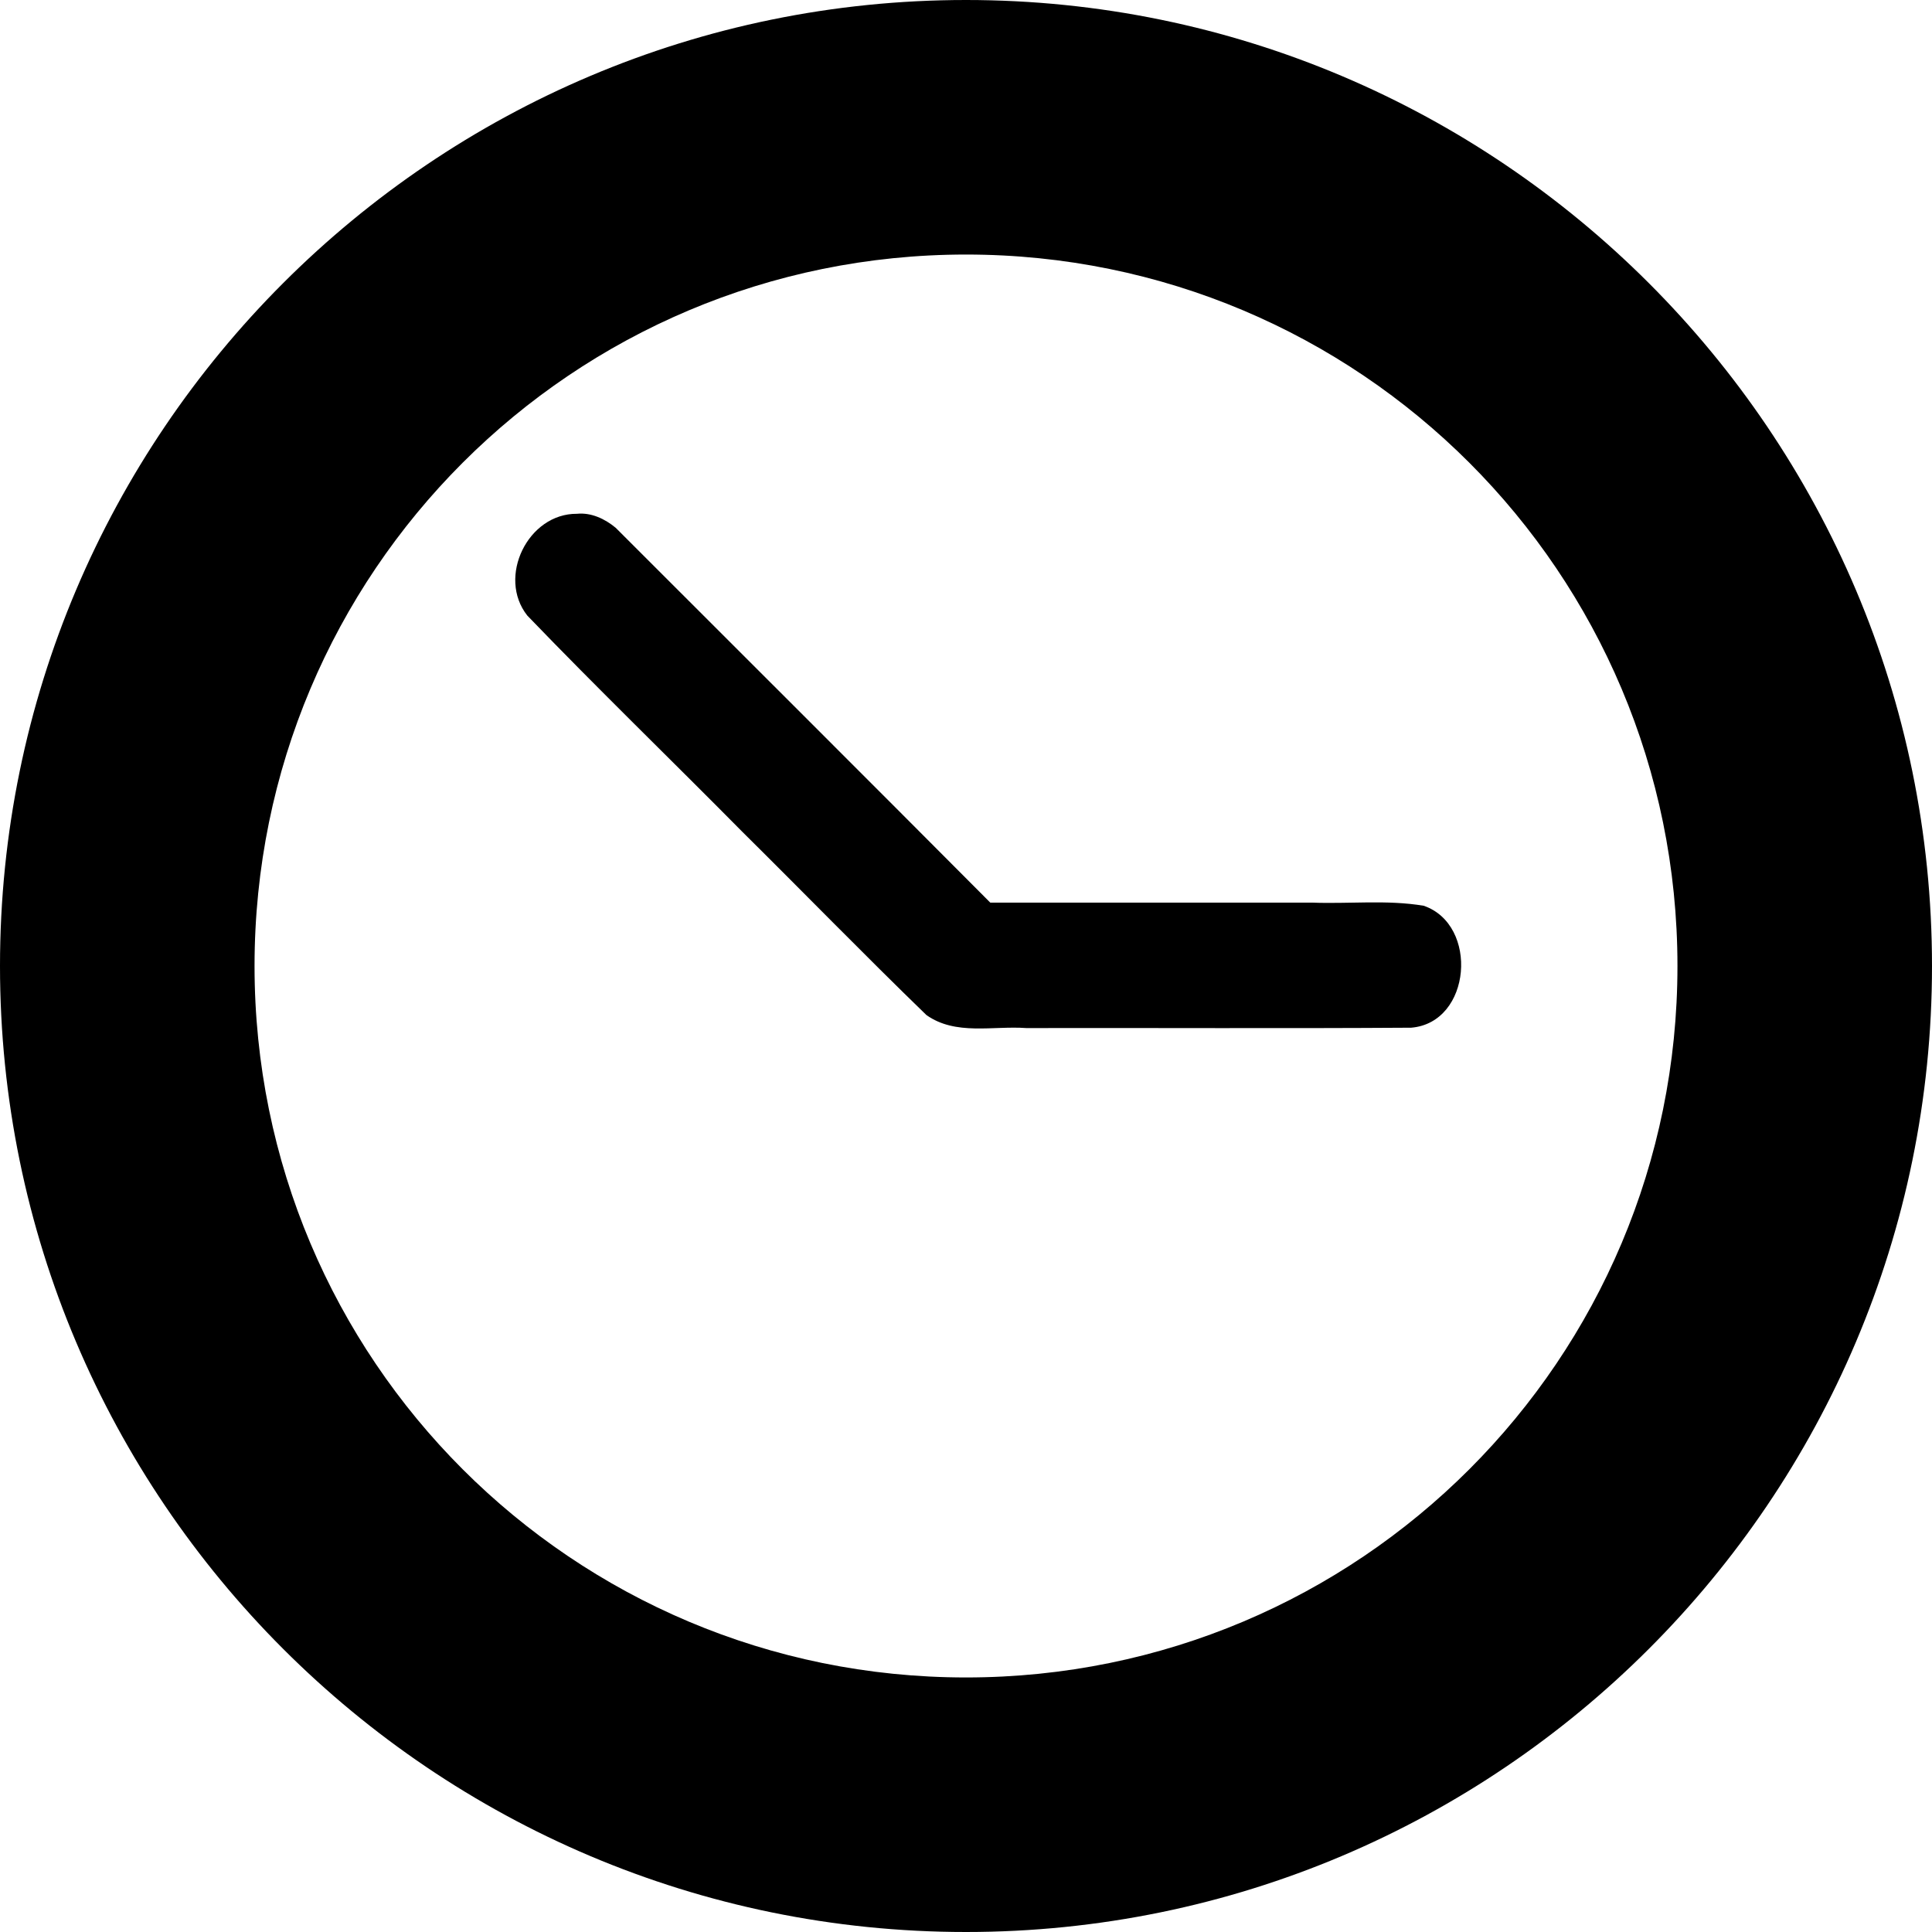
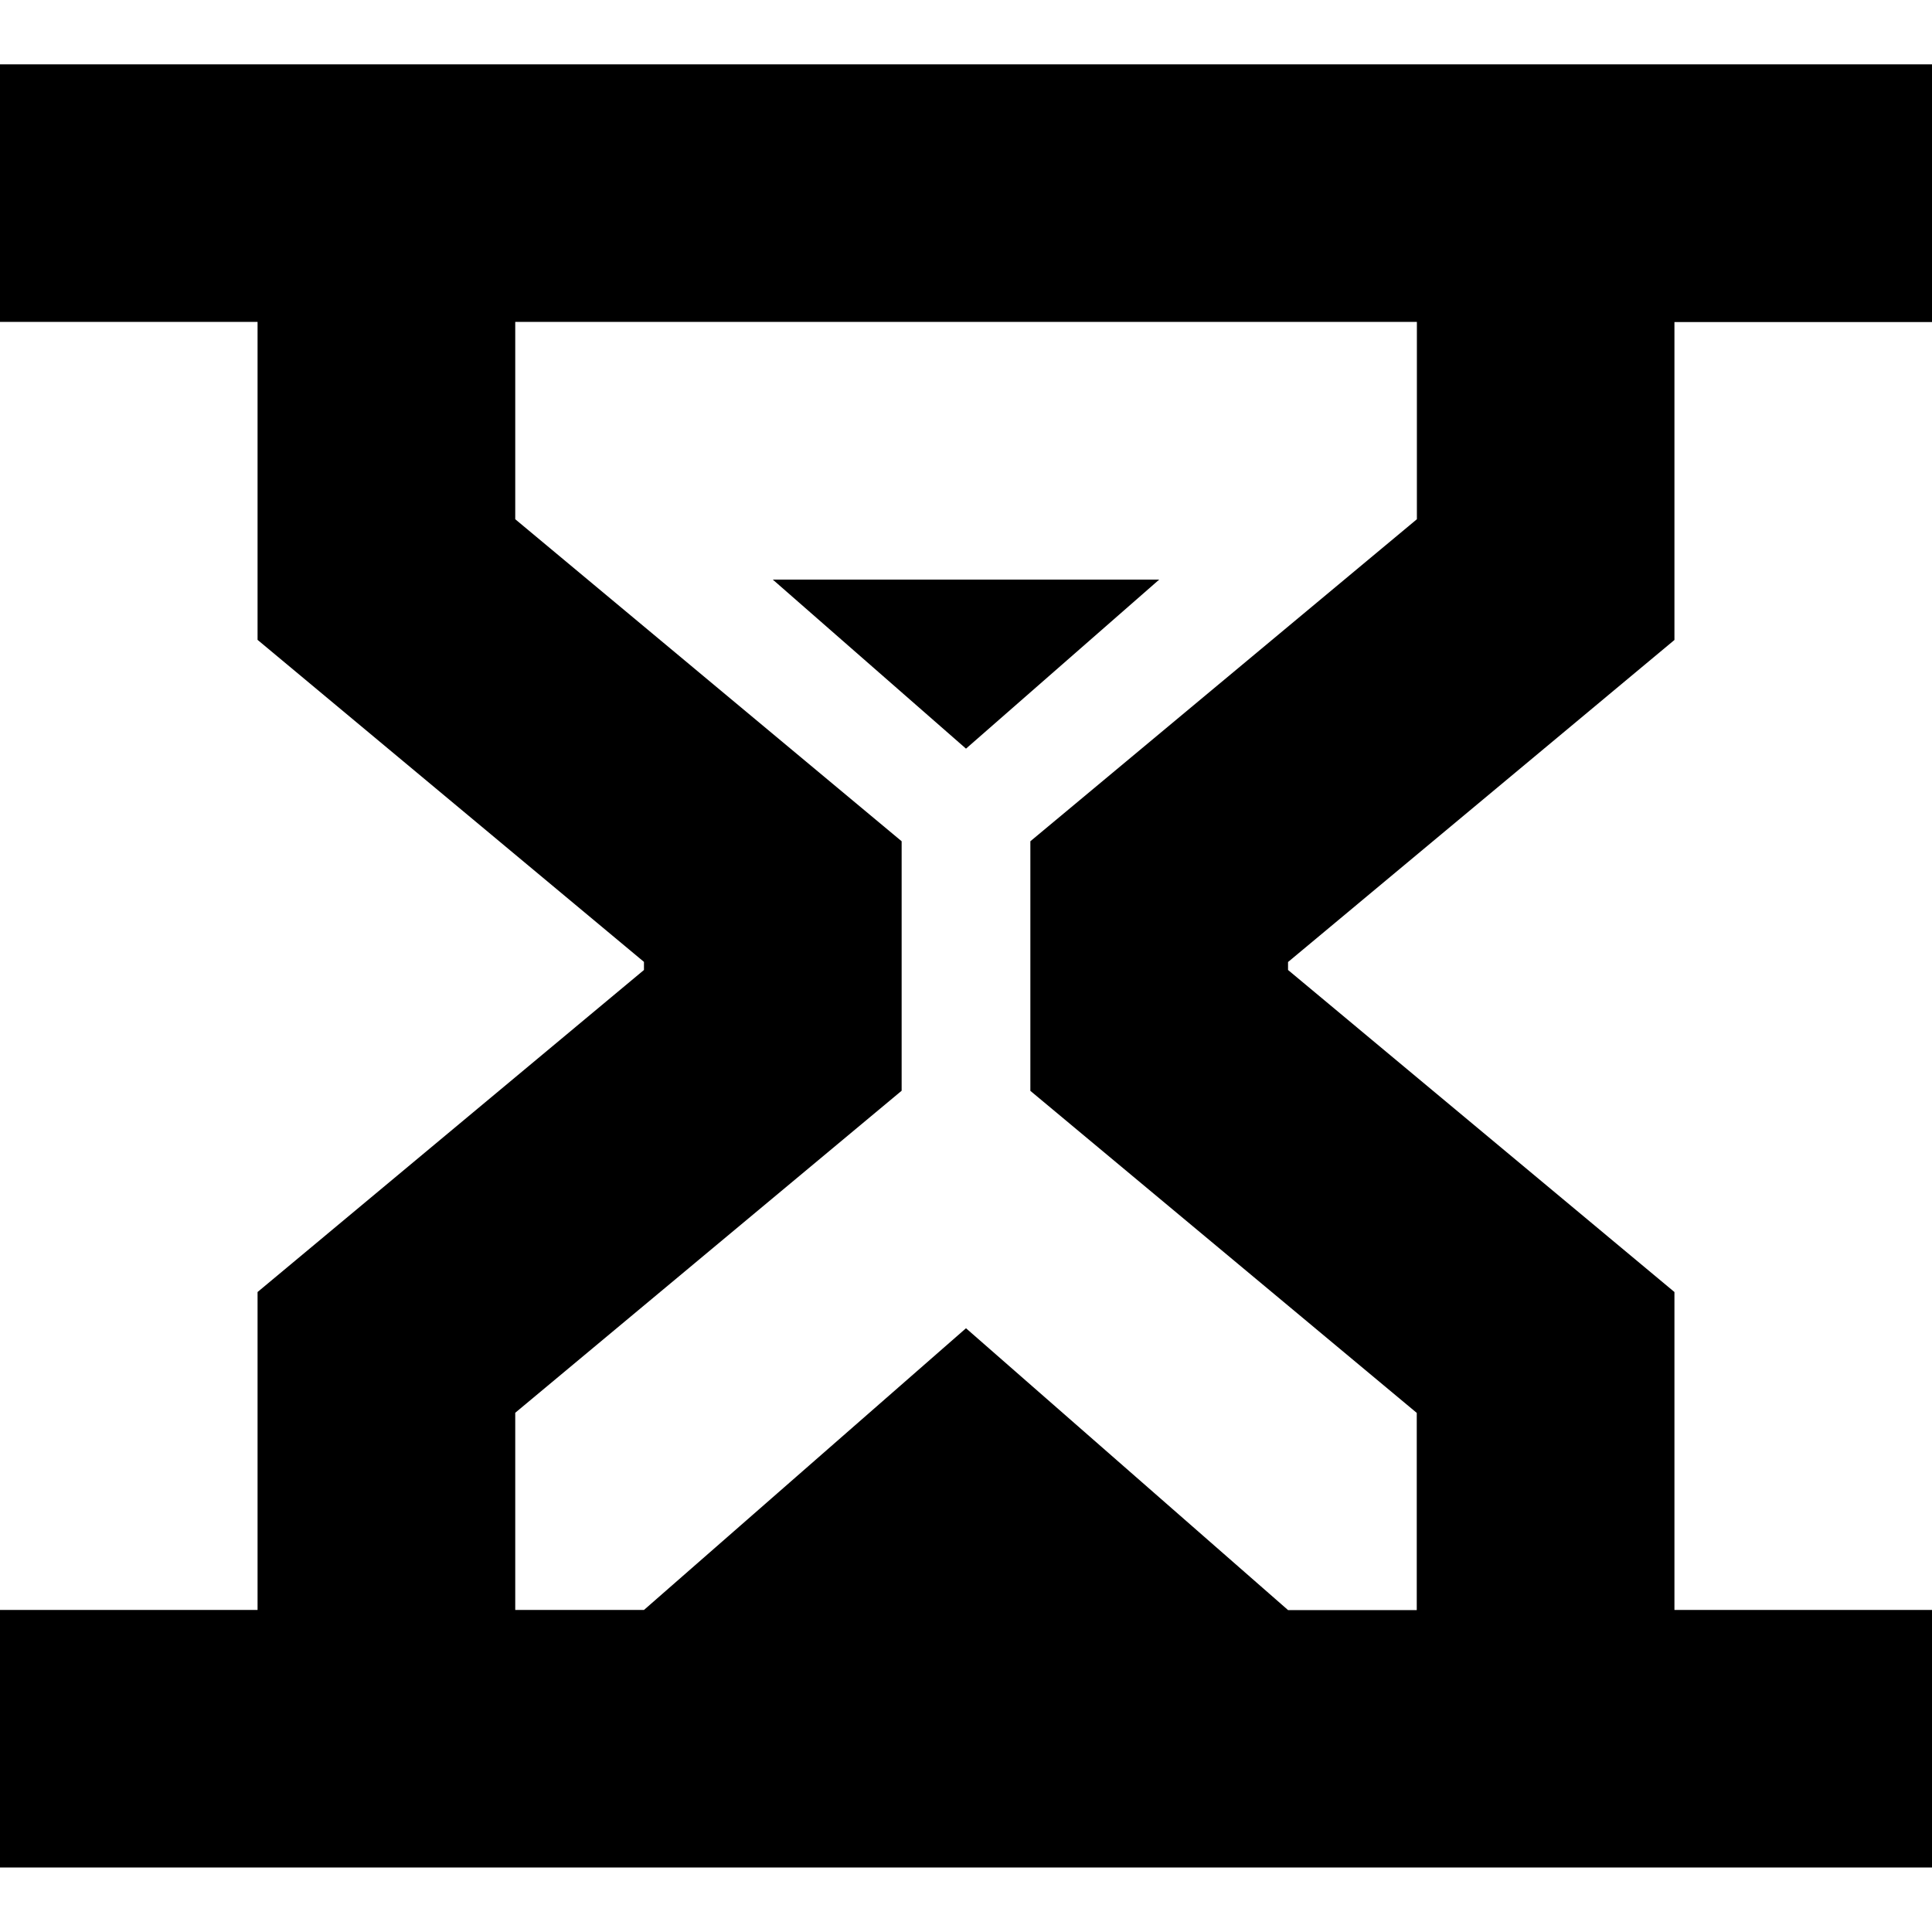
<svg xmlns="http://www.w3.org/2000/svg" height="16px" viewBox="0 0 16 16" width="16px" version="1.1" id="svg15572">
  <defs id="defs15576" />
-   <path id="path1-56" clip-path="none" mask="none" style="fill:#000000;fill-opacity:1;stroke-width:1.069" d="M 8,0 C 3.586,0 -5.5e-6,3.586 -5.5e-6,8 -5.5e-6,12.414 3.586,16 8,16 12.414,16 16,12.414 16,8 16,3.586 12.414,0 8,0 Z m 0,2.108 c 3.259,0 5.892,2.633 5.892,5.892 0,3.259 -2.633,5.892 -5.892,5.892 -3.259,0 -5.892,-2.633 -5.892,-5.892 0,-3.259 2.633,-5.892 5.892,-5.892 z m -3.221,2.147 c -0.407,-0.004 -0.664,0.525 -0.412,0.843 0.584,0.607 1.19,1.193 1.782,1.792 0.509,0.504 1.009,1.018 1.523,1.516 0.242,0.172 0.55,0.088 0.827,0.108 1.063,-0.002 2.126,0.004 3.188,-0.003 0.501,-0.042 0.561,-0.854 0.103,-1.01 -0.304,-0.051 -0.618,-0.014 -0.927,-0.026 -0.887,0 -1.775,0 -2.662,0 -1.032,-1.037 -2.068,-2.07 -3.102,-3.104 -0.089,-0.074 -0.203,-0.128 -0.321,-0.116 z" />
+   <path id="path21" d="m 6.4,4.8 h 3.2 l -1.6,1.4 z m 0,0 M 0,0.533 v 2.133 h 2.133 v 2.633 l 3.2,2.667 v 0.067 L 2.133,10.7 v 2.633 H 0 v 2.133 H 16 V 13.333 H 13.867 V 10.7 L 10.667,8.033 V 7.967 L 13.867,5.3 V 2.667 H 16 V 0.533 Z m 4.267,2.133 h 7.467 V 4.3 L 8.533,6.967 v 2.067 l 3.2,2.667 v 1.633 H 10.667 L 8,11 5.333,13.333 H 4.267 V 11.7 L 7.467,9.033 V 6.967 L 4.267,4.3 Z m 0,0" style="fill:#000000;fill-opacity:1;stroke-width:1.067" />
</svg>
